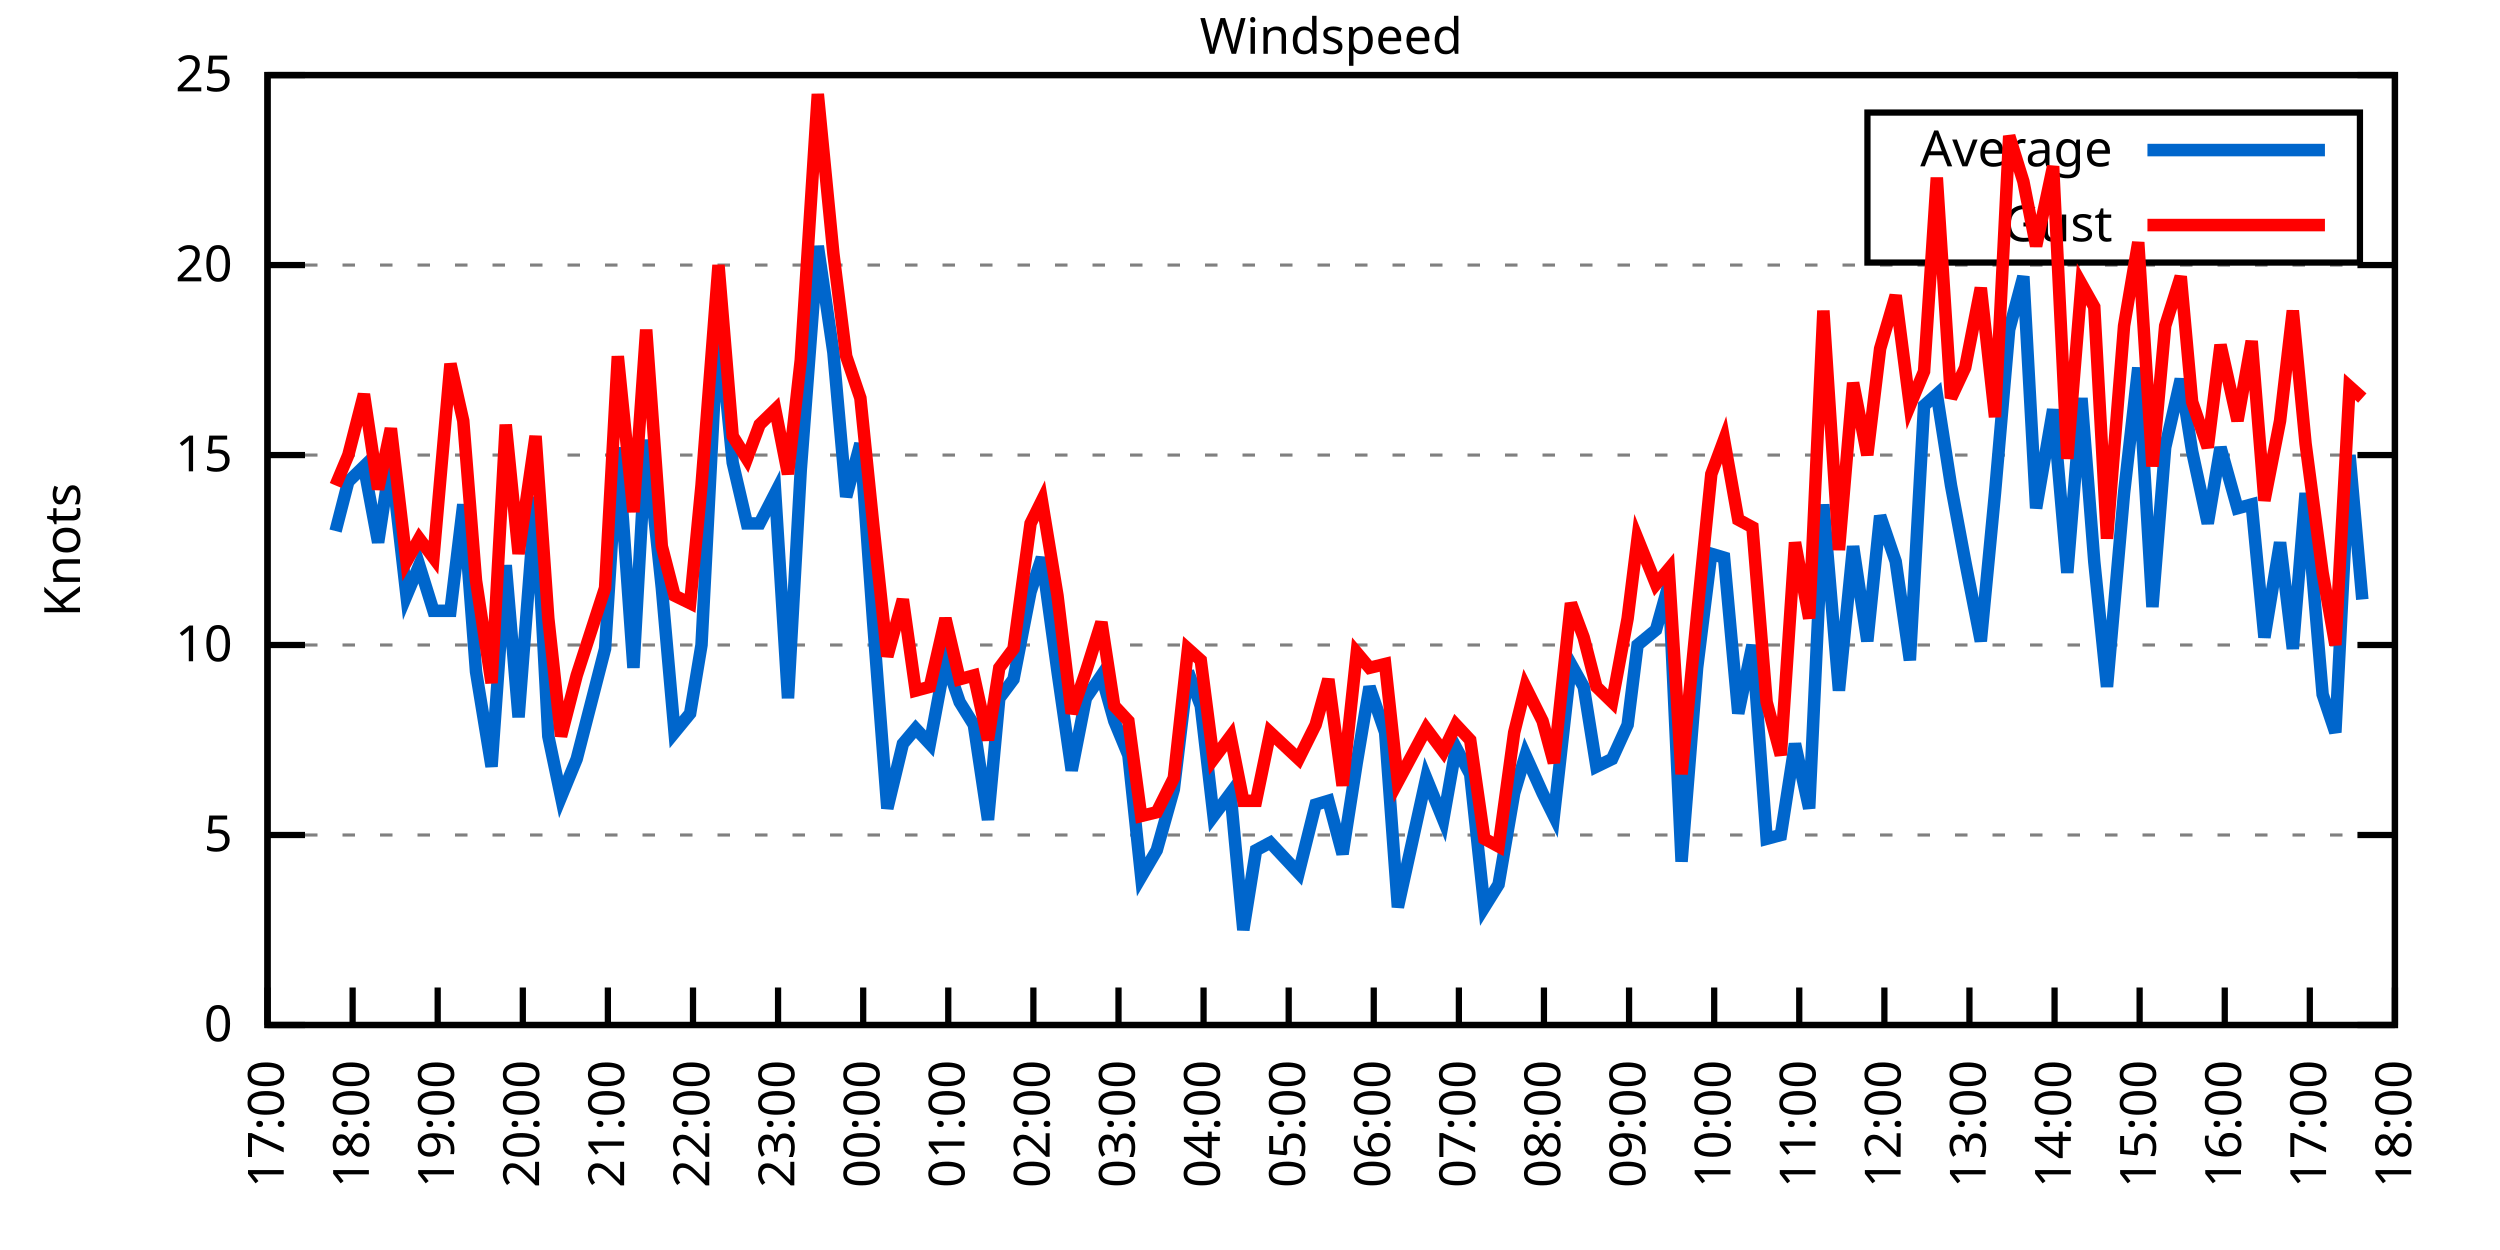
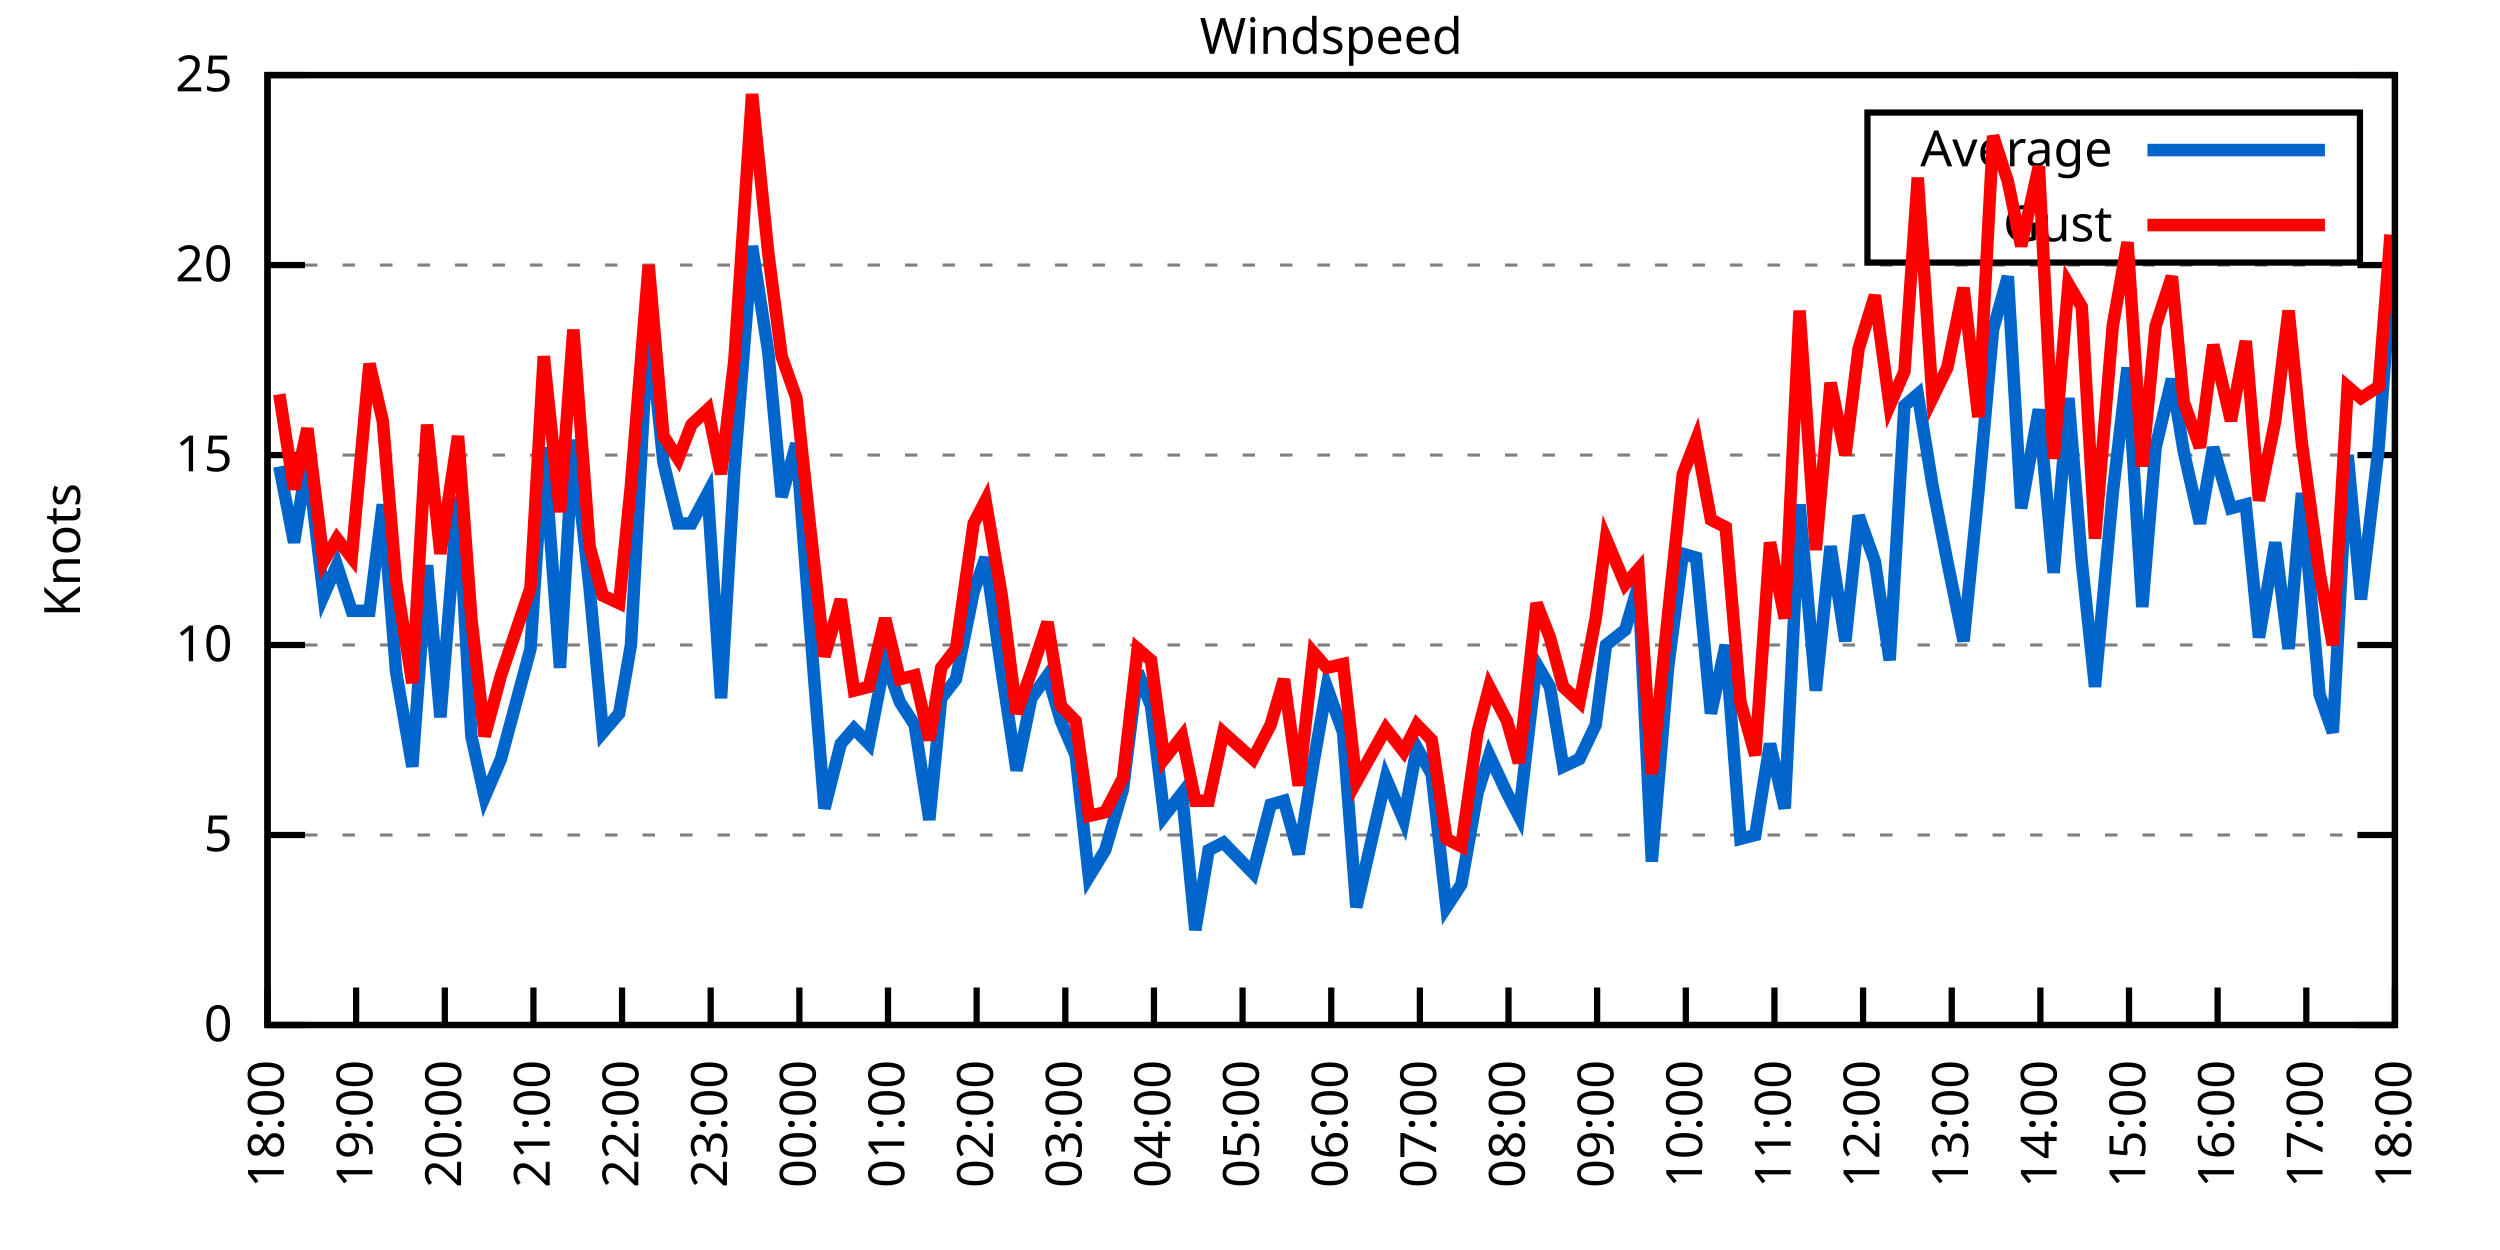
<svg xmlns="http://www.w3.org/2000/svg" xmlns:xlink="http://www.w3.org/1999/xlink" width="400" height="200" viewBox="0 0 400 200">
  <g id="gnuplot_canvas">
    <rect x="0" y="0" width="400" height="200" fill="none" />
    <defs>
      <circle id="gpDot" r="0.5" stroke-width="0.5" stroke="currentColor" />
      <path id="gpPt0" stroke-width="0.333" stroke="currentColor" d="M-1,0 h2 M0,-1 v2" />
      <path id="gpPt1" stroke-width="0.333" stroke="currentColor" d="M-1,-1 L1,1 M1,-1 L-1,1" />
      <path id="gpPt2" stroke-width="0.333" stroke="currentColor" d="M-1,0 L1,0 M0,-1 L0,1 M-1,-1 L1,1 M-1,1 L1,-1" />
      <rect id="gpPt3" stroke-width="0.333" stroke="currentColor" x="-1" y="-1" width="2" height="2" />
      <rect id="gpPt4" stroke-width="0.333" stroke="currentColor" fill="currentColor" x="-1" y="-1" width="2" height="2" />
      <circle id="gpPt5" stroke-width="0.333" stroke="currentColor" cx="0" cy="0" r="1" />
      <use xlink:href="#gpPt5" id="gpPt6" fill="currentColor" stroke="none" />
      <path id="gpPt7" stroke-width="0.333" stroke="currentColor" d="M0,-1.33 L-1.33,0.67 L1.33,0.67 z" />
      <use xlink:href="#gpPt7" id="gpPt8" fill="currentColor" stroke="none" />
      <use xlink:href="#gpPt7" id="gpPt9" stroke="currentColor" transform="rotate(180)" />
      <use xlink:href="#gpPt9" id="gpPt10" fill="currentColor" stroke="none" />
      <use xlink:href="#gpPt3" id="gpPt11" stroke="currentColor" transform="rotate(45)" />
      <use xlink:href="#gpPt11" id="gpPt12" fill="currentColor" stroke="none" />
      <path id="gpPt13" stroke-width="0.333" stroke="currentColor" d="M0,1.330 L1.265,0.411 L0.782,-1.067 L-0.782,-1.076 L-1.265,0.411 z" />
      <use xlink:href="#gpPt13" id="gpPt14" fill="currentColor" stroke="none" />
      <filter id="textbox" filterUnits="objectBoundingBox" x="0" y="0" height="1" width="1">
        <feFlood flood-color="white" flood-opacity="1" result="bgnd" />
        <feComposite in="SourceGraphic" in2="bgnd" operator="atop" />
      </filter>
      <filter id="greybox" filterUnits="objectBoundingBox" x="0" y="0" height="1" width="1">
        <feFlood flood-color="lightgrey" flood-opacity="1" result="grey" />
        <feComposite in="SourceGraphic" in2="grey" operator="atop" />
      </filter>
    </defs>
    <g fill="none" color="white" stroke="currentColor" stroke-width="1.00" stroke-linecap="butt" stroke-linejoin="miter">
</g>
    <g fill="none" color="black" stroke="currentColor" stroke-width="1.00" stroke-linecap="butt" stroke-linejoin="miter">
      <g stroke="none" shape-rendering="crispEdges">
        <polygon fill="rgb(255, 255, 255)" points="42.80,164.00 383.18,164.00 383.18,12.02 42.80,12.02 " />
      </g>
    </g>
    <g fill="none" color="black" stroke="currentColor" stroke-width="1.00" stroke-linecap="butt" stroke-linejoin="miter">
</g>
    <g fill="none" color="black" stroke="black" stroke-width="0.50" stroke-linecap="butt" stroke-linejoin="miter">
</g>
    <g fill="none" color="gray" stroke="currentColor" stroke-width="0.50" stroke-linecap="butt" stroke-linejoin="miter">
      <path stroke="gray" stroke-dasharray="2,4" class="gridline" d="M42.80,164.00 L383.19,164.00  " />
    </g>
    <g fill="none" color="gray" stroke="gray" stroke-width="1.00" stroke-linecap="butt" stroke-linejoin="miter">
</g>
    <g fill="none" color="black" stroke="currentColor" stroke-width="1.00" stroke-linecap="butt" stroke-linejoin="miter">
      <path stroke="black" d="M42.80,164.00 L48.80,164.00 M383.19,164.00 L377.19,164.00  " />
      <g transform="translate(37.20,166.60)" stroke="none" fill="black" font-family="Sans" font-size="8.00" text-anchor="end">
        <text>
          <tspan font-family="Sans"> 0</tspan>
        </text>
      </g>
    </g>
    <g fill="none" color="black" stroke="currentColor" stroke-width="1.00" stroke-linecap="butt" stroke-linejoin="miter">
</g>
    <g fill="none" color="black" stroke="black" stroke-width="0.50" stroke-linecap="butt" stroke-linejoin="miter">
</g>
    <g fill="none" color="gray" stroke="currentColor" stroke-width="0.50" stroke-linecap="butt" stroke-linejoin="miter">
      <path stroke="gray" stroke-dasharray="2,4" class="gridline" d="M42.80,133.60 L383.19,133.60  " />
    </g>
    <g fill="none" color="gray" stroke="gray" stroke-width="1.00" stroke-linecap="butt" stroke-linejoin="miter">
</g>
    <g fill="none" color="black" stroke="currentColor" stroke-width="1.00" stroke-linecap="butt" stroke-linejoin="miter">
      <path stroke="black" d="M42.80,133.60 L48.80,133.60 M383.19,133.60 L377.19,133.60  " />
      <g transform="translate(37.20,136.20)" stroke="none" fill="black" font-family="Sans" font-size="8.00" text-anchor="end">
        <text>
          <tspan font-family="Sans"> 5</tspan>
        </text>
      </g>
    </g>
    <g fill="none" color="black" stroke="currentColor" stroke-width="1.00" stroke-linecap="butt" stroke-linejoin="miter">
</g>
    <g fill="none" color="black" stroke="black" stroke-width="0.50" stroke-linecap="butt" stroke-linejoin="miter">
</g>
    <g fill="none" color="gray" stroke="currentColor" stroke-width="0.50" stroke-linecap="butt" stroke-linejoin="miter">
      <path stroke="gray" stroke-dasharray="2,4" class="gridline" d="M42.80,103.20 L383.19,103.20  " />
    </g>
    <g fill="none" color="gray" stroke="gray" stroke-width="1.00" stroke-linecap="butt" stroke-linejoin="miter">
</g>
    <g fill="none" color="black" stroke="currentColor" stroke-width="1.00" stroke-linecap="butt" stroke-linejoin="miter">
      <path stroke="black" d="M42.80,103.20 L48.80,103.20 M383.19,103.20 L377.19,103.20  " />
      <g transform="translate(37.20,105.80)" stroke="none" fill="black" font-family="Sans" font-size="8.00" text-anchor="end">
        <text>
          <tspan font-family="Sans"> 10</tspan>
        </text>
      </g>
    </g>
    <g fill="none" color="black" stroke="currentColor" stroke-width="1.00" stroke-linecap="butt" stroke-linejoin="miter">
</g>
    <g fill="none" color="black" stroke="black" stroke-width="0.50" stroke-linecap="butt" stroke-linejoin="miter">
</g>
    <g fill="none" color="gray" stroke="currentColor" stroke-width="0.50" stroke-linecap="butt" stroke-linejoin="miter">
      <path stroke="gray" stroke-dasharray="2,4" class="gridline" d="M42.80,72.81 L383.19,72.81  " />
    </g>
    <g fill="none" color="gray" stroke="gray" stroke-width="1.00" stroke-linecap="butt" stroke-linejoin="miter">
</g>
    <g fill="none" color="black" stroke="currentColor" stroke-width="1.00" stroke-linecap="butt" stroke-linejoin="miter">
      <path stroke="black" d="M42.80,72.81 L48.80,72.81 M383.19,72.81 L377.19,72.81  " />
      <g transform="translate(37.20,75.41)" stroke="none" fill="black" font-family="Sans" font-size="8.00" text-anchor="end">
        <text>
          <tspan font-family="Sans"> 15</tspan>
        </text>
      </g>
    </g>
    <g fill="none" color="black" stroke="currentColor" stroke-width="1.00" stroke-linecap="butt" stroke-linejoin="miter">
</g>
    <g fill="none" color="black" stroke="black" stroke-width="0.50" stroke-linecap="butt" stroke-linejoin="miter">
</g>
    <g fill="none" color="gray" stroke="currentColor" stroke-width="0.50" stroke-linecap="butt" stroke-linejoin="miter">
      <path stroke="gray" stroke-dasharray="2,4" class="gridline" d="M42.80,42.41 L383.19,42.41  " />
    </g>
    <g fill="none" color="gray" stroke="gray" stroke-width="1.00" stroke-linecap="butt" stroke-linejoin="miter">
</g>
    <g fill="none" color="black" stroke="currentColor" stroke-width="1.00" stroke-linecap="butt" stroke-linejoin="miter">
      <path stroke="black" d="M42.80,42.41 L48.80,42.41 M383.19,42.41 L377.19,42.41  " />
      <g transform="translate(37.20,45.01)" stroke="none" fill="black" font-family="Sans" font-size="8.00" text-anchor="end">
        <text>
          <tspan font-family="Sans"> 20</tspan>
        </text>
      </g>
    </g>
    <g fill="none" color="black" stroke="currentColor" stroke-width="1.00" stroke-linecap="butt" stroke-linejoin="miter">
</g>
    <g fill="none" color="black" stroke="black" stroke-width="0.50" stroke-linecap="butt" stroke-linejoin="miter">
</g>
    <g fill="none" color="gray" stroke="currentColor" stroke-width="0.50" stroke-linecap="butt" stroke-linejoin="miter">
      <path stroke="gray" stroke-dasharray="2,4" class="gridline" d="M42.80,12.01 L383.19,12.01  " />
    </g>
    <g fill="none" color="gray" stroke="gray" stroke-width="1.00" stroke-linecap="butt" stroke-linejoin="miter">
</g>
    <g fill="none" color="black" stroke="currentColor" stroke-width="1.00" stroke-linecap="butt" stroke-linejoin="miter">
      <path stroke="black" d="M42.80,12.01 L48.80,12.01 M383.19,12.01 L377.19,12.01  " />
      <g transform="translate(37.20,14.61)" stroke="none" fill="black" font-family="Sans" font-size="8.00" text-anchor="end">
        <text>
          <tspan font-family="Sans"> 25</tspan>
        </text>
      </g>
    </g>
    <g fill="none" color="black" stroke="currentColor" stroke-width="1.00" stroke-linecap="butt" stroke-linejoin="miter">
      <path stroke="black" d="M42.80,164.00 L42.80,158.00  " />
      <g transform="translate(45.40,169.60) rotate(270.00)" stroke="none" fill="black" font-family="Sans" font-size="8.00" text-anchor="end">
        <text>
-           <tspan font-family="Sans">17:00</tspan>
-         </text>
-       </g>
-     </g>
-     <g fill="none" color="black" stroke="currentColor" stroke-width="1.00" stroke-linecap="butt" stroke-linejoin="miter">
-       <path stroke="black" d="M56.42,164.00 L56.42,158.00  " />
-       <g transform="translate(59.02,169.60) rotate(270.00)" stroke="none" fill="black" font-family="Sans" font-size="8.00" text-anchor="end">
-         <text>
          <tspan font-family="Sans">18:00</tspan>
        </text>
      </g>
    </g>
    <g fill="none" color="black" stroke="currentColor" stroke-width="1.00" stroke-linecap="butt" stroke-linejoin="miter">
-       <path stroke="black" d="M70.03,164.00 L70.03,158.00  " />
-       <g transform="translate(72.63,169.60) rotate(270.00)" stroke="none" fill="black" font-family="Sans" font-size="8.00" text-anchor="end">
+       <path stroke="black" d="M56.98,164.00 L56.98,158.00  " />
+       <g transform="translate(59.58,169.60) rotate(270.00)" stroke="none" fill="black" font-family="Sans" font-size="8.00" text-anchor="end">
        <text>
          <tspan font-family="Sans">19:00</tspan>
        </text>
      </g>
    </g>
    <g fill="none" color="black" stroke="currentColor" stroke-width="1.00" stroke-linecap="butt" stroke-linejoin="miter">
-       <path stroke="black" d="M83.65,164.00 L83.65,158.00  " />
-       <g transform="translate(86.25,169.60) rotate(270.00)" stroke="none" fill="black" font-family="Sans" font-size="8.00" text-anchor="end">
+       <path stroke="black" d="M71.17,164.00 L71.17,158.00  " />
+       <g transform="translate(73.77,169.60) rotate(270.00)" stroke="none" fill="black" font-family="Sans" font-size="8.00" text-anchor="end">
        <text>
          <tspan font-family="Sans">20:00</tspan>
        </text>
      </g>
    </g>
    <g fill="none" color="black" stroke="currentColor" stroke-width="1.00" stroke-linecap="butt" stroke-linejoin="miter">
-       <path stroke="black" d="M97.26,164.00 L97.26,158.00  " />
-       <g transform="translate(99.86,169.60) rotate(270.00)" stroke="none" fill="black" font-family="Sans" font-size="8.00" text-anchor="end">
+       <path stroke="black" d="M85.35,164.00 L85.35,158.00  " />
+       <g transform="translate(87.95,169.60) rotate(270.00)" stroke="none" fill="black" font-family="Sans" font-size="8.00" text-anchor="end">
        <text>
          <tspan font-family="Sans">21:00</tspan>
        </text>
      </g>
    </g>
    <g fill="none" color="black" stroke="currentColor" stroke-width="1.00" stroke-linecap="butt" stroke-linejoin="miter">
-       <path stroke="black" d="M110.88,164.00 L110.88,158.00  " />
-       <g transform="translate(113.48,169.60) rotate(270.00)" stroke="none" fill="black" font-family="Sans" font-size="8.00" text-anchor="end">
+       <path stroke="black" d="M99.53,164.00 L99.53,158.00  " />
+       <g transform="translate(102.13,169.60) rotate(270.00)" stroke="none" fill="black" font-family="Sans" font-size="8.00" text-anchor="end">
        <text>
          <tspan font-family="Sans">22:00</tspan>
        </text>
      </g>
    </g>
    <g fill="none" color="black" stroke="currentColor" stroke-width="1.00" stroke-linecap="butt" stroke-linejoin="miter">
-       <path stroke="black" d="M124.49,164.00 L124.49,158.00  " />
-       <g transform="translate(127.09,169.60) rotate(270.00)" stroke="none" fill="black" font-family="Sans" font-size="8.00" text-anchor="end">
+       <path stroke="black" d="M113.71,164.00 L113.71,158.00  " />
+       <g transform="translate(116.31,169.60) rotate(270.00)" stroke="none" fill="black" font-family="Sans" font-size="8.00" text-anchor="end">
        <text>
          <tspan font-family="Sans">23:00</tspan>
        </text>
      </g>
    </g>
    <g fill="none" color="black" stroke="currentColor" stroke-width="1.00" stroke-linecap="butt" stroke-linejoin="miter">
-       <path stroke="black" d="M138.11,164.00 L138.11,158.00  " />
-       <g transform="translate(140.71,169.60) rotate(270.00)" stroke="none" fill="black" font-family="Sans" font-size="8.00" text-anchor="end">
+       <path stroke="black" d="M127.90,164.00 L127.90,158.00  " />
+       <g transform="translate(130.50,169.60) rotate(270.00)" stroke="none" fill="black" font-family="Sans" font-size="8.00" text-anchor="end">
        <text>
          <tspan font-family="Sans">00:00</tspan>
        </text>
      </g>
    </g>
    <g fill="none" color="black" stroke="currentColor" stroke-width="1.00" stroke-linecap="butt" stroke-linejoin="miter">
-       <path stroke="black" d="M151.72,164.00 L151.72,158.00  " />
-       <g transform="translate(154.32,169.60) rotate(270.00)" stroke="none" fill="black" font-family="Sans" font-size="8.00" text-anchor="end">
+       <path stroke="black" d="M142.08,164.00 L142.08,158.00  " />
+       <g transform="translate(144.68,169.60) rotate(270.00)" stroke="none" fill="black" font-family="Sans" font-size="8.00" text-anchor="end">
        <text>
          <tspan font-family="Sans">01:00</tspan>
        </text>
      </g>
    </g>
    <g fill="none" color="black" stroke="currentColor" stroke-width="1.00" stroke-linecap="butt" stroke-linejoin="miter">
-       <path stroke="black" d="M165.34,164.00 L165.34,158.00  " />
-       <g transform="translate(167.94,169.60) rotate(270.00)" stroke="none" fill="black" font-family="Sans" font-size="8.00" text-anchor="end">
+       <path stroke="black" d="M156.26,164.00 L156.26,158.00  " />
+       <g transform="translate(158.86,169.60) rotate(270.00)" stroke="none" fill="black" font-family="Sans" font-size="8.00" text-anchor="end">
        <text>
          <tspan font-family="Sans">02:00</tspan>
        </text>
      </g>
    </g>
    <g fill="none" color="black" stroke="currentColor" stroke-width="1.00" stroke-linecap="butt" stroke-linejoin="miter">
-       <path stroke="black" d="M178.96,164.00 L178.96,158.00  " />
-       <g transform="translate(181.56,169.60) rotate(270.00)" stroke="none" fill="black" font-family="Sans" font-size="8.00" text-anchor="end">
+       <path stroke="black" d="M170.45,164.00 L170.45,158.00  " />
+       <g transform="translate(173.05,169.60) rotate(270.00)" stroke="none" fill="black" font-family="Sans" font-size="8.00" text-anchor="end">
        <text>
          <tspan font-family="Sans">03:00</tspan>
        </text>
      </g>
    </g>
    <g fill="none" color="black" stroke="currentColor" stroke-width="1.00" stroke-linecap="butt" stroke-linejoin="miter">
-       <path stroke="black" d="M192.57,164.00 L192.57,158.00  " />
-       <g transform="translate(195.17,169.60) rotate(270.00)" stroke="none" fill="black" font-family="Sans" font-size="8.00" text-anchor="end">
+       <path stroke="black" d="M184.63,164.00 L184.63,158.00  " />
+       <g transform="translate(187.23,169.60) rotate(270.00)" stroke="none" fill="black" font-family="Sans" font-size="8.00" text-anchor="end">
        <text>
          <tspan font-family="Sans">04:00</tspan>
        </text>
      </g>
    </g>
    <g fill="none" color="black" stroke="currentColor" stroke-width="1.00" stroke-linecap="butt" stroke-linejoin="miter">
-       <path stroke="black" d="M206.19,164.00 L206.19,158.00  " />
-       <g transform="translate(208.79,169.60) rotate(270.00)" stroke="none" fill="black" font-family="Sans" font-size="8.00" text-anchor="end">
+       <path stroke="black" d="M198.81,164.00 L198.81,158.00  " />
+       <g transform="translate(201.41,169.60) rotate(270.00)" stroke="none" fill="black" font-family="Sans" font-size="8.00" text-anchor="end">
        <text>
          <tspan font-family="Sans">05:00</tspan>
        </text>
      </g>
    </g>
    <g fill="none" color="black" stroke="currentColor" stroke-width="1.00" stroke-linecap="butt" stroke-linejoin="miter">
-       <path stroke="black" d="M219.80,164.00 L219.80,158.00  " />
-       <g transform="translate(222.40,169.60) rotate(270.00)" stroke="none" fill="black" font-family="Sans" font-size="8.00" text-anchor="end">
+       <path stroke="black" d="M213.00,164.00 L213.00,158.00  " />
+       <g transform="translate(215.60,169.60) rotate(270.00)" stroke="none" fill="black" font-family="Sans" font-size="8.00" text-anchor="end">
        <text>
          <tspan font-family="Sans">06:00</tspan>
        </text>
      </g>
    </g>
    <g fill="none" color="black" stroke="currentColor" stroke-width="1.00" stroke-linecap="butt" stroke-linejoin="miter">
-       <path stroke="black" d="M233.42,164.00 L233.42,158.00  " />
-       <g transform="translate(236.02,169.60) rotate(270.00)" stroke="none" fill="black" font-family="Sans" font-size="8.00" text-anchor="end">
+       <path stroke="black" d="M227.18,164.00 L227.18,158.00  " />
+       <g transform="translate(229.78,169.60) rotate(270.00)" stroke="none" fill="black" font-family="Sans" font-size="8.00" text-anchor="end">
        <text>
          <tspan font-family="Sans">07:00</tspan>
        </text>
      </g>
    </g>
    <g fill="none" color="black" stroke="currentColor" stroke-width="1.00" stroke-linecap="butt" stroke-linejoin="miter">
-       <path stroke="black" d="M247.03,164.00 L247.03,158.00  " />
-       <g transform="translate(249.63,169.60) rotate(270.00)" stroke="none" fill="black" font-family="Sans" font-size="8.00" text-anchor="end">
+       <path stroke="black" d="M241.36,164.00 L241.36,158.00  " />
+       <g transform="translate(243.96,169.60) rotate(270.00)" stroke="none" fill="black" font-family="Sans" font-size="8.00" text-anchor="end">
        <text>
          <tspan font-family="Sans">08:00</tspan>
        </text>
      </g>
    </g>
    <g fill="none" color="black" stroke="currentColor" stroke-width="1.00" stroke-linecap="butt" stroke-linejoin="miter">
-       <path stroke="black" d="M260.65,164.00 L260.65,158.00  " />
-       <g transform="translate(263.25,169.60) rotate(270.00)" stroke="none" fill="black" font-family="Sans" font-size="8.00" text-anchor="end">
+       <path stroke="black" d="M255.54,164.00 L255.54,158.00  " />
+       <g transform="translate(258.14,169.60) rotate(270.00)" stroke="none" fill="black" font-family="Sans" font-size="8.00" text-anchor="end">
        <text>
          <tspan font-family="Sans">09:00</tspan>
        </text>
      </g>
    </g>
    <g fill="none" color="black" stroke="currentColor" stroke-width="1.00" stroke-linecap="butt" stroke-linejoin="miter">
-       <path stroke="black" d="M274.27,164.00 L274.27,158.00  " />
-       <g transform="translate(276.87,169.60) rotate(270.00)" stroke="none" fill="black" font-family="Sans" font-size="8.00" text-anchor="end">
+       <path stroke="black" d="M269.73,164.00 L269.73,158.00  " />
+       <g transform="translate(272.33,169.60) rotate(270.00)" stroke="none" fill="black" font-family="Sans" font-size="8.00" text-anchor="end">
        <text>
          <tspan font-family="Sans">10:00</tspan>
        </text>
      </g>
    </g>
    <g fill="none" color="black" stroke="currentColor" stroke-width="1.00" stroke-linecap="butt" stroke-linejoin="miter">
-       <path stroke="black" d="M287.88,164.00 L287.88,158.00  " />
-       <g transform="translate(290.48,169.60) rotate(270.00)" stroke="none" fill="black" font-family="Sans" font-size="8.00" text-anchor="end">
+       <path stroke="black" d="M283.91,164.00 L283.91,158.00  " />
+       <g transform="translate(286.51,169.60) rotate(270.00)" stroke="none" fill="black" font-family="Sans" font-size="8.00" text-anchor="end">
        <text>
          <tspan font-family="Sans">11:00</tspan>
        </text>
      </g>
    </g>
    <g fill="none" color="black" stroke="currentColor" stroke-width="1.00" stroke-linecap="butt" stroke-linejoin="miter">
-       <path stroke="black" d="M301.50,164.00 L301.50,158.00  " />
-       <g transform="translate(304.10,169.60) rotate(270.00)" stroke="none" fill="black" font-family="Sans" font-size="8.00" text-anchor="end">
+       <path stroke="black" d="M298.09,164.00 L298.09,158.00  " />
+       <g transform="translate(300.69,169.60) rotate(270.00)" stroke="none" fill="black" font-family="Sans" font-size="8.00" text-anchor="end">
        <text>
          <tspan font-family="Sans">12:00</tspan>
        </text>
      </g>
    </g>
    <g fill="none" color="black" stroke="currentColor" stroke-width="1.00" stroke-linecap="butt" stroke-linejoin="miter">
-       <path stroke="black" d="M315.11,164.00 L315.11,158.00  " />
-       <g transform="translate(317.71,169.60) rotate(270.00)" stroke="none" fill="black" font-family="Sans" font-size="8.00" text-anchor="end">
+       <path stroke="black" d="M312.28,164.00 L312.28,158.00  " />
+       <g transform="translate(314.88,169.60) rotate(270.00)" stroke="none" fill="black" font-family="Sans" font-size="8.00" text-anchor="end">
        <text>
          <tspan font-family="Sans">13:00</tspan>
        </text>
      </g>
    </g>
    <g fill="none" color="black" stroke="currentColor" stroke-width="1.00" stroke-linecap="butt" stroke-linejoin="miter">
-       <path stroke="black" d="M328.73,164.00 L328.73,158.00  " />
-       <g transform="translate(331.33,169.60) rotate(270.00)" stroke="none" fill="black" font-family="Sans" font-size="8.00" text-anchor="end">
+       <path stroke="black" d="M326.46,164.00 L326.46,158.00  " />
+       <g transform="translate(329.06,169.60) rotate(270.00)" stroke="none" fill="black" font-family="Sans" font-size="8.00" text-anchor="end">
        <text>
          <tspan font-family="Sans">14:00</tspan>
        </text>
      </g>
    </g>
    <g fill="none" color="black" stroke="currentColor" stroke-width="1.00" stroke-linecap="butt" stroke-linejoin="miter">
-       <path stroke="black" d="M342.34,164.00 L342.34,158.00  " />
-       <g transform="translate(344.94,169.60) rotate(270.00)" stroke="none" fill="black" font-family="Sans" font-size="8.00" text-anchor="end">
+       <path stroke="black" d="M340.64,164.00 L340.64,158.00  " />
+       <g transform="translate(343.24,169.60) rotate(270.00)" stroke="none" fill="black" font-family="Sans" font-size="8.00" text-anchor="end">
        <text>
          <tspan font-family="Sans">15:00</tspan>
        </text>
      </g>
    </g>
    <g fill="none" color="black" stroke="currentColor" stroke-width="1.00" stroke-linecap="butt" stroke-linejoin="miter">
-       <path stroke="black" d="M355.96,164.00 L355.96,158.00  " />
-       <g transform="translate(358.56,169.60) rotate(270.00)" stroke="none" fill="black" font-family="Sans" font-size="8.00" text-anchor="end">
+       <path stroke="black" d="M354.82,164.00 L354.82,158.00  " />
+       <g transform="translate(357.42,169.60) rotate(270.00)" stroke="none" fill="black" font-family="Sans" font-size="8.00" text-anchor="end">
        <text>
          <tspan font-family="Sans">16:00</tspan>
        </text>
      </g>
    </g>
    <g fill="none" color="black" stroke="currentColor" stroke-width="1.00" stroke-linecap="butt" stroke-linejoin="miter">
-       <path stroke="black" d="M369.57,164.00 L369.57,158.00  " />
-       <g transform="translate(372.17,169.60) rotate(270.00)" stroke="none" fill="black" font-family="Sans" font-size="8.00" text-anchor="end">
+       <path stroke="black" d="M369.01,164.00 L369.01,158.00  " />
+       <g transform="translate(371.61,169.60) rotate(270.00)" stroke="none" fill="black" font-family="Sans" font-size="8.00" text-anchor="end">
        <text>
          <tspan font-family="Sans">17:00</tspan>
        </text>
      </g>
    </g>
    <g fill="none" color="black" stroke="currentColor" stroke-width="1.00" stroke-linecap="butt" stroke-linejoin="miter">
      <path stroke="black" d="M383.19,164.00 L383.19,158.00  " />
      <g transform="translate(385.79,169.60) rotate(270.00)" stroke="none" fill="black" font-family="Sans" font-size="8.00" text-anchor="end">
        <text>
          <tspan font-family="Sans">18:00</tspan>
        </text>
      </g>
    </g>
    <g fill="none" color="black" stroke="currentColor" stroke-width="1.00" stroke-linecap="butt" stroke-linejoin="miter">
</g>
    <g fill="none" color="black" stroke="currentColor" stroke-width="1.00" stroke-linecap="butt" stroke-linejoin="miter">
      <path stroke="black" d="M42.80,12.01 L42.80,164.00 L383.19,164.00 L383.19,12.01 L42.80,12.01 Z  " />
    </g>
    <g fill="none" color="black" stroke="currentColor" stroke-width="1.00" stroke-linecap="butt" stroke-linejoin="miter">
</g>
    <g fill="none" color="black" stroke="currentColor" stroke-width="1.00" stroke-linecap="butt" stroke-linejoin="miter">
      <path stroke="black" d="M298.79,42.01 L298.79,18.01 L377.59,18.01 L377.59,42.01 L298.79,42.01 Z  " />
    </g>
    <g id="Windspeed_plot_1">
      <g fill="none" color="white" stroke="black" stroke-width="2.00" stroke-linecap="butt" stroke-linejoin="miter">
</g>
      <g fill="none" color="black" stroke="currentColor" stroke-width="2.00" stroke-linecap="butt" stroke-linejoin="miter">
        <g transform="translate(337.99,26.61)" stroke="none" fill="black" font-family="Sans" font-size="8.00" text-anchor="end">
          <text>
            <tspan font-family="Sans">Average</tspan>
          </text>
        </g>
      </g>
      <g fill="none" color="black" stroke="currentColor" stroke-width="2.00" stroke-linecap="butt" stroke-linejoin="miter">
-         <path stroke="rgb(  0, 102, 204)" d="M343.59,24.01 L371.99,24.01 M53.69,84.97 L55.73,77.06 L58.23,74.63 L60.50,86.79 L62.54,73.41 L65.04,95.30   L67.08,90.44 L69.35,97.73 L72.07,97.73 L74.12,80.71 L76.16,107.46 L78.65,122.66 L80.92,90.44 L82.97,114.76   L85.69,79.49 L87.73,117.80 L89.77,127.52 L92.27,121.44 L96.81,103.81 L98.85,71.59 L101.35,106.85 L103.39,70.37   L105.89,94.08 L107.93,117.19 L110.42,114.15 L112.24,103.20 L114.96,50.92 L117.23,74.02 L119.50,83.75 L121.54,83.75   L124.04,78.89 L126.08,111.72 L128.12,75.24 L130.85,39.37 L133.34,56.39 L135.39,79.49 L137.66,70.98 L139.70,99.56   L141.97,129.35 L144.46,119.01 L146.51,116.58 L148.77,119.01 L151.27,105.64 L153.54,112.32 L155.81,115.97 L158.08,131.17   L159.89,111.72 L162.16,108.68 L164.89,94.69 L166.70,89.22 L169.20,107.46 L171.47,123.27 L173.74,111.72 L176.23,108.07   L178.28,115.36 L180.54,120.83 L182.59,140.29 L185.08,136.03 L187.81,126.31 L190.08,107.46 L192.12,112.93 L194.16,130.56   L196.88,126.91 L198.93,148.80 L200.97,136.03 L203.24,134.82 L207.78,139.68 L210.50,128.74 L212.54,128.13 L214.81,136.64   L217.08,122.05 L219.12,109.89 L221.62,117.19 L223.66,145.15 L228.20,124.48 L230.92,131.17 L232.96,119.62 L235.23,123.87   L237.50,145.15 L239.77,141.51 L242.27,126.91 L244.08,120.83 L246.81,126.91 L248.62,130.56 L251.35,106.24 L253.39,109.89   L255.43,122.66 L257.93,121.44 L260.42,115.97 L262.01,103.20 L264.96,100.77 L267.00,93.48 L269.05,137.86 L271.54,106.85   L273.81,88.61 L275.85,89.22 L278.12,114.15 L280.39,103.20 L282.66,134.21 L284.93,133.60 L287.20,119.01 L289.47,129.35   L291.74,80.71 L294.23,110.50 L296.50,87.40 L298.77,102.60 L300.82,82.53 L303.31,89.83 L305.58,105.64 L307.85,64.90   L309.89,63.08 L312.16,77.67 L314.43,89.83 L316.93,102.60 L319.20,78.89 L321.47,52.74 L323.74,44.23 L325.78,81.32   L328.50,65.51 L330.77,91.65 L333.04,63.69 L335.08,89.83 L337.12,109.89 L339.85,78.89 L342.12,58.82 L344.39,97.12   L346.43,71.59 L348.92,60.65 L350.74,72.20 L353.24,83.75 L355.28,71.59 L358.00,81.32 L360.27,80.71 L362.31,101.99   L364.81,86.79 L366.85,103.81 L368.89,78.89 L371.62,111.11 L373.66,117.19 L375.93,72.81 L377.97,95.91  " />
+         <path stroke="rgb(  0, 102, 204)" d="M343.59,24.01 L371.99,24.01 M44.69,74.63 L47.05,86.79 L49.18,73.41 L51.78,95.30 L53.91,90.44 L56.27,97.73   L59.11,97.73 L61.24,80.71 L63.37,107.46 L65.97,122.66 L68.33,90.44 L70.46,114.76 L73.29,79.49 L75.42,117.80   L77.55,127.52 L80.15,121.44 L84.88,103.81 L87.00,71.59 L89.60,106.85 L91.73,70.37 L94.33,94.08 L96.46,117.19   L99.06,114.15 L100.95,103.20 L103.79,50.92 L106.15,74.02 L108.51,83.75 L110.64,83.75 L113.24,78.89 L115.37,111.72   L117.50,75.24 L120.33,39.37 L122.93,56.39 L125.06,79.49 L127.42,70.98 L129.55,99.56 L131.92,129.35 L134.52,119.01   L136.64,116.58 L139.01,119.01 L141.61,105.64 L143.97,112.32 L146.34,115.97 L148.70,131.17 L150.59,111.72 L152.95,108.68   L155.79,94.69 L157.68,89.22 L160.28,107.46 L162.65,123.27 L165.01,111.72 L167.61,108.07 L169.74,115.36 L172.10,120.83   L174.23,140.29 L176.83,136.03 L179.67,126.31 L182.03,107.46 L184.16,112.93 L186.28,130.56 L189.12,126.91 L191.25,148.80   L193.38,136.03 L195.74,134.82 L200.47,139.68 L203.30,128.74 L205.43,128.13 L207.79,136.64 L210.16,122.05 L212.29,109.89   L214.89,117.19 L217.01,145.15 L221.74,124.48 L224.58,131.17 L226.71,119.62 L229.07,123.87 L231.43,145.15 L233.80,141.51   L236.40,126.91 L238.29,120.83 L241.12,126.91 L243.02,130.56 L245.85,106.24 L247.98,109.89 L250.11,122.66 L252.71,121.44   L255.31,115.97 L256.96,103.20 L260.04,100.77 L262.16,93.48 L264.29,137.86 L266.89,106.85 L269.25,88.61 L271.38,89.22   L273.75,114.15 L276.11,103.20 L278.47,134.21 L280.84,133.60 L283.20,119.01 L285.56,129.35 L287.93,80.71 L290.53,110.50   L292.89,87.40 L295.26,102.60 L297.38,82.53 L299.98,89.83 L302.35,105.64 L304.71,64.90 L306.84,63.08 L309.20,77.67   L311.57,89.83 L314.17,102.60 L316.53,78.89 L318.89,52.74 L321.26,44.23 L323.39,81.32 L326.22,65.51 L328.59,91.65   L330.95,63.69 L333.08,89.83 L335.20,109.89 L338.04,78.89 L340.40,58.82 L342.77,97.12 L344.90,71.59 L347.50,60.65   L349.39,72.20 L351.99,83.75 L354.12,71.59 L356.95,81.32 L359.32,80.71 L361.44,101.99 L364.04,86.79 L366.17,103.81   L368.30,78.89 L371.13,111.11 L373.26,117.19 L375.63,72.81 L377.75,95.91 L380.59,71.59 L382.48,45.45  " />
      </g>
    </g>
    <g id="Windspeed_plot_2">
      <g fill="none" color="black" stroke="currentColor" stroke-width="2.00" stroke-linecap="butt" stroke-linejoin="miter">
        <g transform="translate(337.99,38.61)" stroke="none" fill="black" font-family="Sans" font-size="8.00" text-anchor="end">
          <text>
            <tspan font-family="Sans">Gust</tspan>
          </text>
        </g>
      </g>
      <g fill="none" color="black" stroke="currentColor" stroke-width="2.00" stroke-linecap="butt" stroke-linejoin="miter">
-         <path stroke="rgb(255,   0,   0)" d="M343.59,36.01 L371.99,36.01 M53.69,77.67 L55.73,72.81 L58.23,63.08 L60.50,78.28 L62.54,68.55 L65.04,89.83   L67.08,86.18 L69.35,89.22 L72.07,58.21 L74.12,67.33 L76.16,92.87 L78.65,109.28 L80.92,67.94 L82.97,88.61   L85.69,69.77 L87.73,98.95 L89.77,117.80 L92.27,108.07 L96.81,94.08 L98.85,57.00 L101.35,81.93 L103.39,52.74   L105.89,87.40 L107.93,95.30 L110.42,96.52 L112.24,77.67 L114.96,42.41 L117.23,69.77 L119.50,73.41 L121.54,67.94   L124.04,65.51 L126.08,75.85 L128.12,57.61 L130.85,15.05 L133.34,40.58 L135.39,57.00 L137.66,63.69 L139.70,83.75   L141.97,105.03 L144.46,95.91 L146.51,110.50 L148.77,109.89 L151.27,98.95 L153.54,108.68 L155.81,108.07 L158.08,118.40   L159.89,106.85 L162.16,103.81 L164.89,83.75 L166.70,80.10 L169.20,95.30 L171.47,114.15 L173.74,107.46 L176.23,99.56   L178.28,112.93 L180.54,115.36 L182.59,130.56 L185.08,129.95 L187.81,124.48 L190.08,103.81 L192.12,105.64 L194.16,121.44   L196.88,117.80 L198.93,128.13 L200.97,128.13 L203.24,117.19 L207.78,121.44 L210.50,115.97 L212.54,108.68 L214.81,125.70   L217.08,104.42 L219.12,106.85 L221.62,106.24 L223.66,125.09 L228.20,116.58 L230.92,120.23 L232.96,115.97 L235.23,118.40   L237.50,134.21 L239.77,135.43 L242.27,117.19 L244.08,109.89 L246.81,115.36 L248.62,122.05 L251.35,96.52 L253.39,101.99   L255.43,109.89 L257.93,112.32 L260.42,98.95 L262.01,86.18 L264.96,93.48 L267.00,91.04 L269.05,123.87 L271.54,98.34   L273.81,75.85 L275.85,70.37 L278.12,83.14 L280.39,84.36 L282.66,112.32 L284.93,120.83 L287.20,86.79 L289.47,98.95   L291.74,49.70 L294.23,88.00 L296.50,61.25 L298.77,72.81 L300.82,55.78 L303.31,47.27 L305.58,64.90 L307.85,59.43   L309.89,28.42 L312.16,63.69 L314.43,58.82 L316.93,46.06 L319.20,66.73 L321.47,21.74 L323.74,29.03 L325.78,39.37   L328.50,26.60 L330.77,73.41 L333.04,45.45 L335.08,49.10 L337.12,86.18 L339.85,52.14 L342.12,38.76 L344.39,74.63   L346.43,52.14 L348.92,44.23 L350.74,64.29 L353.24,71.59 L355.28,55.18 L358.00,67.33 L360.27,54.57 L362.31,80.10   L364.81,67.33 L366.85,49.70 L368.89,70.98 L371.62,91.65 L373.66,103.20 L375.93,61.86 L377.97,63.69  " />
+         <path stroke="rgb(255,   0,   0)" d="M343.59,36.01 L371.99,36.01 M44.69,63.08 L47.05,78.28 L49.18,68.55 L51.78,89.83 L53.91,86.18 L56.27,89.22   L59.11,58.21 L61.24,67.33 L63.37,92.87 L65.97,109.28 L68.33,67.94 L70.46,88.61 L73.29,69.77 L75.42,98.95   L77.55,117.80 L80.15,108.07 L84.88,94.08 L87.00,57.00 L89.60,81.93 L91.73,52.74 L94.33,87.40 L96.46,95.30   L99.06,96.52 L100.95,77.67 L103.79,42.41 L106.15,69.77 L108.51,73.41 L110.64,67.94 L113.24,65.51 L115.37,75.85   L117.50,57.61 L120.33,15.05 L122.93,40.58 L125.06,57.00 L127.42,63.69 L129.55,83.75 L131.92,105.03 L134.52,95.91   L136.64,110.50 L139.01,109.89 L141.61,98.95 L143.97,108.68 L146.34,108.07 L148.70,118.40 L150.59,106.85 L152.95,103.81   L155.79,83.75 L157.68,80.10 L160.28,95.30 L162.65,114.15 L165.01,107.46 L167.61,99.56 L169.74,112.93 L172.10,115.36   L174.23,130.56 L176.83,129.95 L179.67,124.48 L182.03,103.81 L184.16,105.64 L186.28,121.44 L189.12,117.80 L191.25,128.13   L193.38,128.13 L195.74,117.19 L200.47,121.44 L203.30,115.97 L205.43,108.68 L207.79,125.70 L210.16,104.42 L212.29,106.85   L214.89,106.24 L217.01,125.09 L221.74,116.58 L224.58,120.23 L226.71,115.97 L229.07,118.40 L231.43,134.21 L233.80,135.43   L236.40,117.19 L238.29,109.89 L241.12,115.36 L243.02,122.05 L245.85,96.52 L247.98,101.99 L250.11,109.89 L252.71,112.32   L255.31,98.95 L256.96,86.18 L260.04,93.48 L262.16,91.04 L264.29,123.87 L266.89,98.34 L269.25,75.85 L271.38,70.37   L273.75,83.14 L276.11,84.36 L278.47,112.32 L280.84,120.83 L283.20,86.79 L285.56,98.95 L287.93,49.70 L290.53,88.00   L292.89,61.25 L295.26,72.81 L297.38,55.78 L299.98,47.27 L302.35,64.90 L304.71,59.43 L306.84,28.42 L309.20,63.69   L311.57,58.82 L314.17,46.06 L316.53,66.73 L318.89,21.74 L321.26,29.03 L323.39,39.37 L326.22,26.60 L328.59,73.41   L330.95,45.45 L333.08,49.10 L335.20,86.18 L338.04,52.14 L340.40,38.76 L342.77,74.63 L344.90,52.14 L347.50,44.23   L349.39,64.29 L351.99,71.59 L354.12,55.18 L356.95,67.33 L359.32,54.57 L361.44,80.10 L364.04,67.33 L366.17,49.70   L368.30,70.98 L371.13,91.65 L373.26,103.20 L375.63,61.86 L377.75,63.69 L380.59,61.86 L382.48,37.54  " />
      </g>
    </g>
    <g fill="none" color="black" stroke="currentColor" stroke-width="2.00" stroke-linecap="butt" stroke-linejoin="miter">
</g>
    <g fill="none" color="black" stroke="black" stroke-width="1.00" stroke-linecap="butt" stroke-linejoin="miter">
</g>
    <g fill="none" color="black" stroke="currentColor" stroke-width="1.00" stroke-linecap="butt" stroke-linejoin="miter">
      <path stroke="black" d="M42.80,12.01 L42.80,164.00 L383.19,164.00 L383.19,12.01 L42.80,12.01 Z  " />
      <g transform="translate(12.80,88.01) rotate(270.00)" stroke="none" fill="black" font-family="Sans" font-size="8.00" text-anchor="middle">
        <text>
          <tspan font-family="Sans">Knots</tspan>
        </text>
      </g>
    </g>
    <g fill="none" color="black" stroke="currentColor" stroke-width="1.00" stroke-linecap="butt" stroke-linejoin="miter">
</g>
    <g fill="none" color="black" stroke="currentColor" stroke-width="1.00" stroke-linecap="butt" stroke-linejoin="miter">
      <g transform="translate(212.99,8.61)" stroke="none" fill="black" font-family="Sans" font-size="8.00" text-anchor="middle">
        <text>
          <tspan font-family="Sans">Windspeed</tspan>
        </text>
      </g>
    </g>
    <g fill="none" color="black" stroke="currentColor" stroke-width="1.00" stroke-linecap="butt" stroke-linejoin="miter">
</g>
  </g>
</svg>
